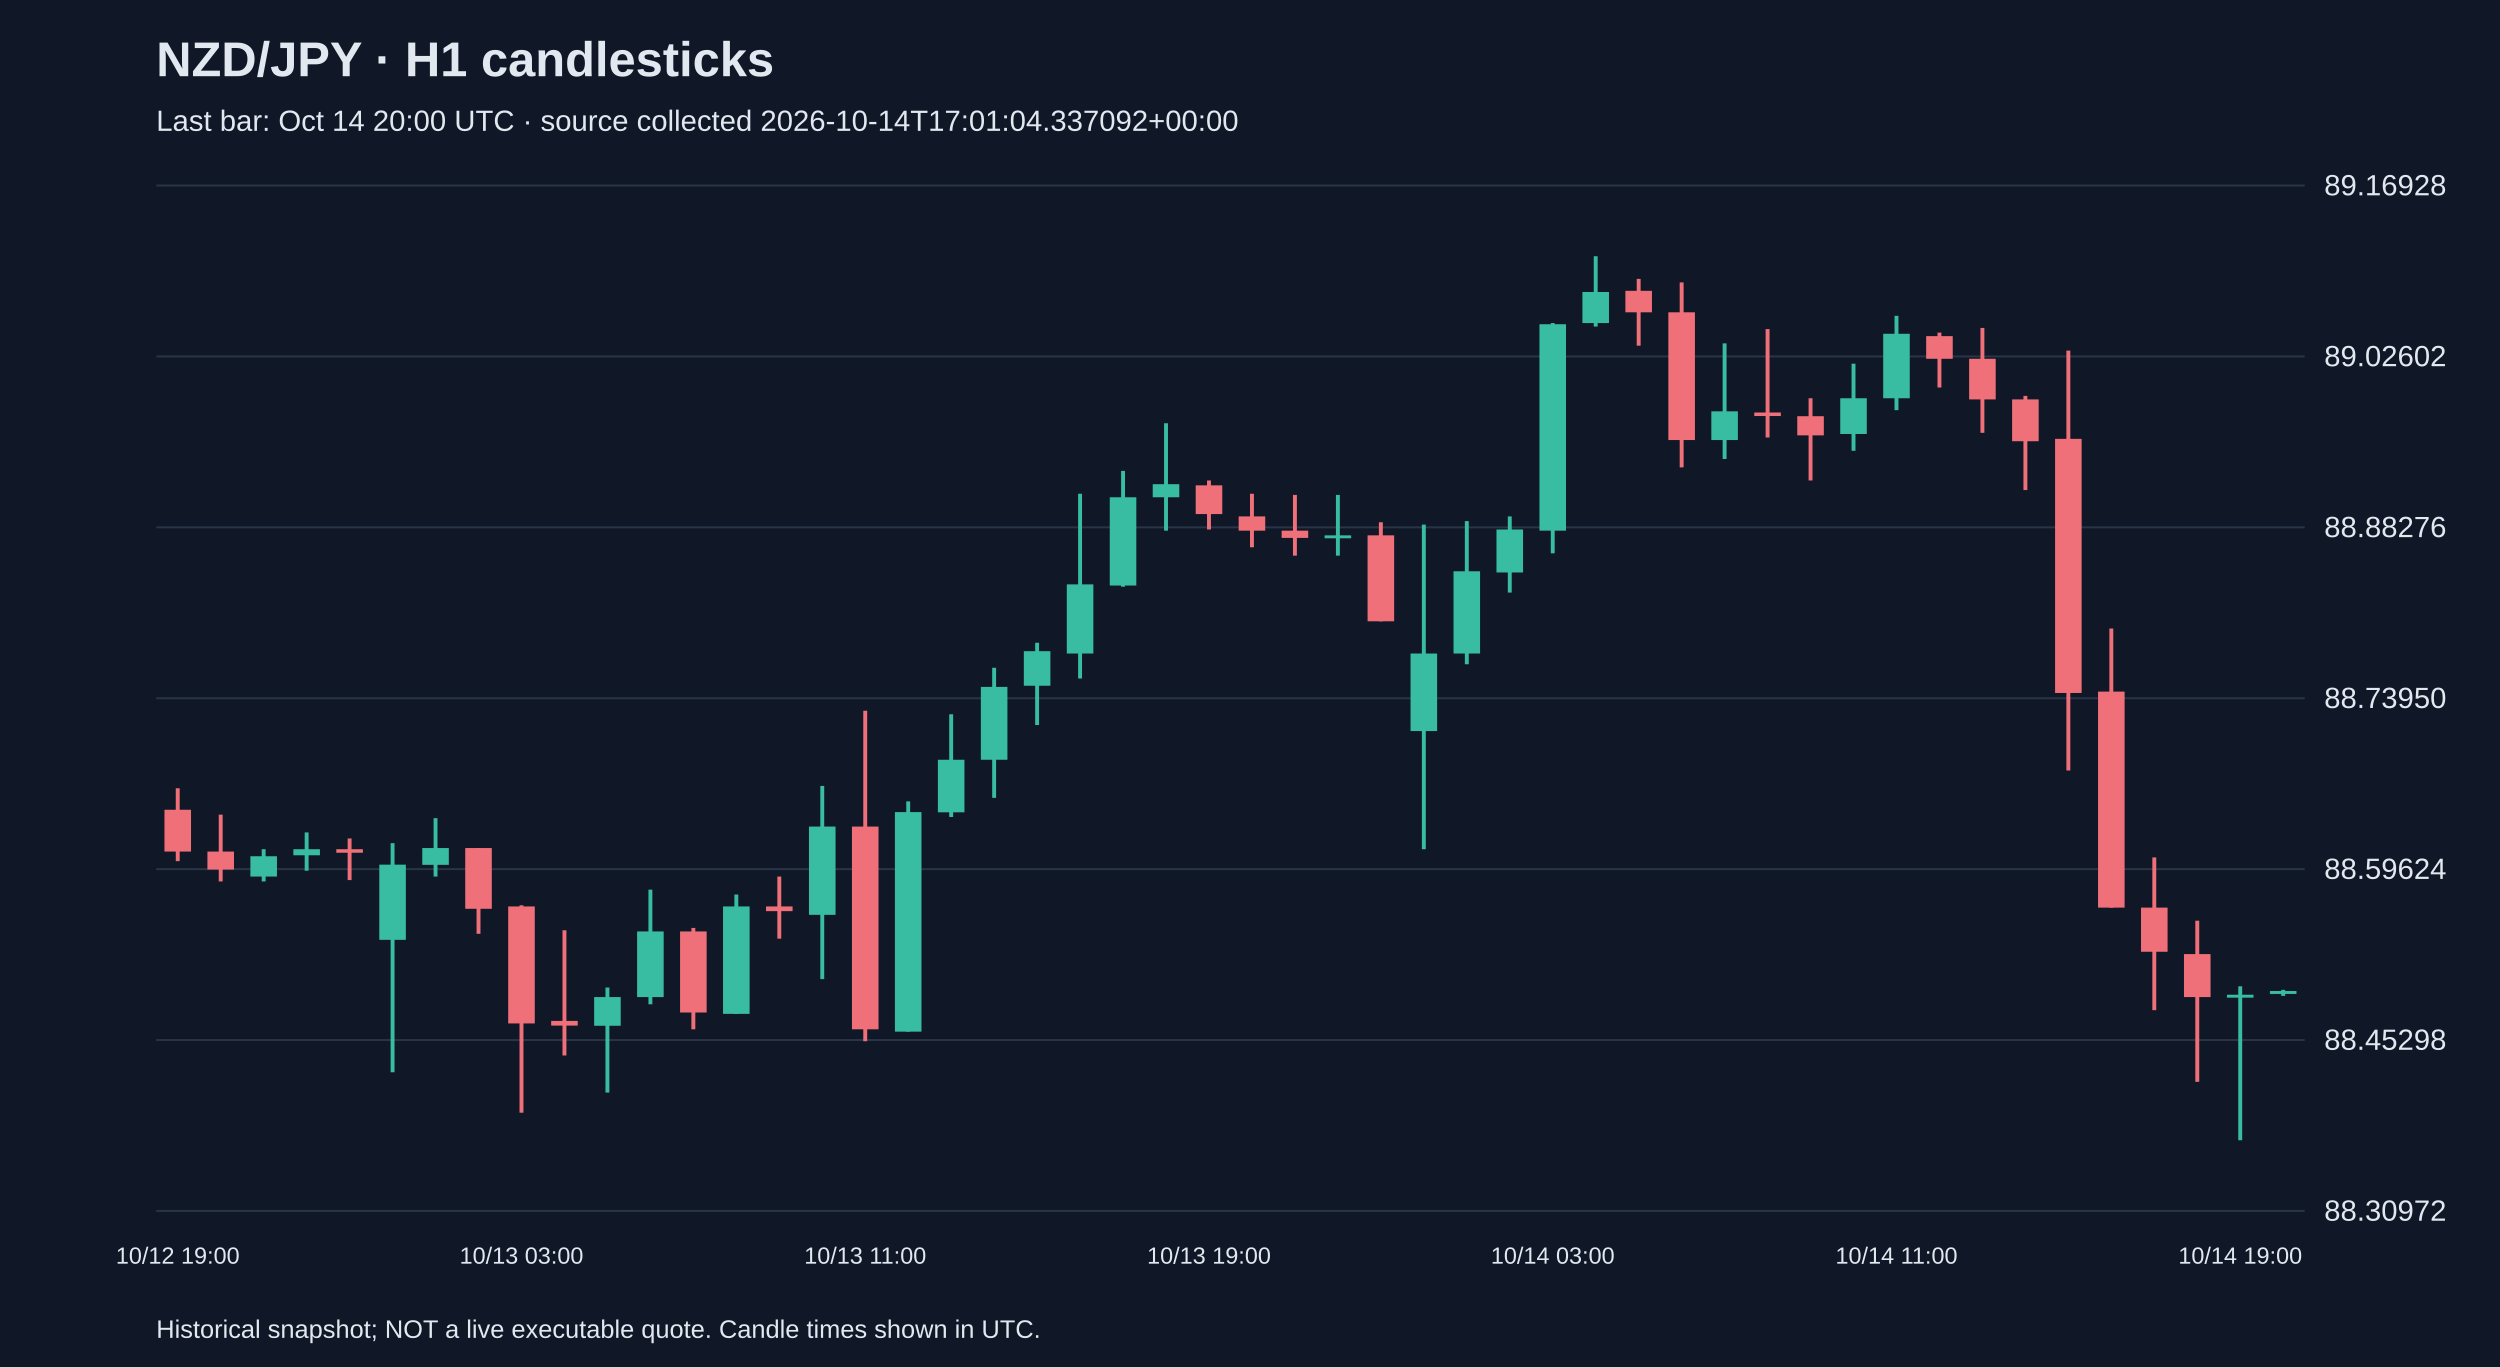
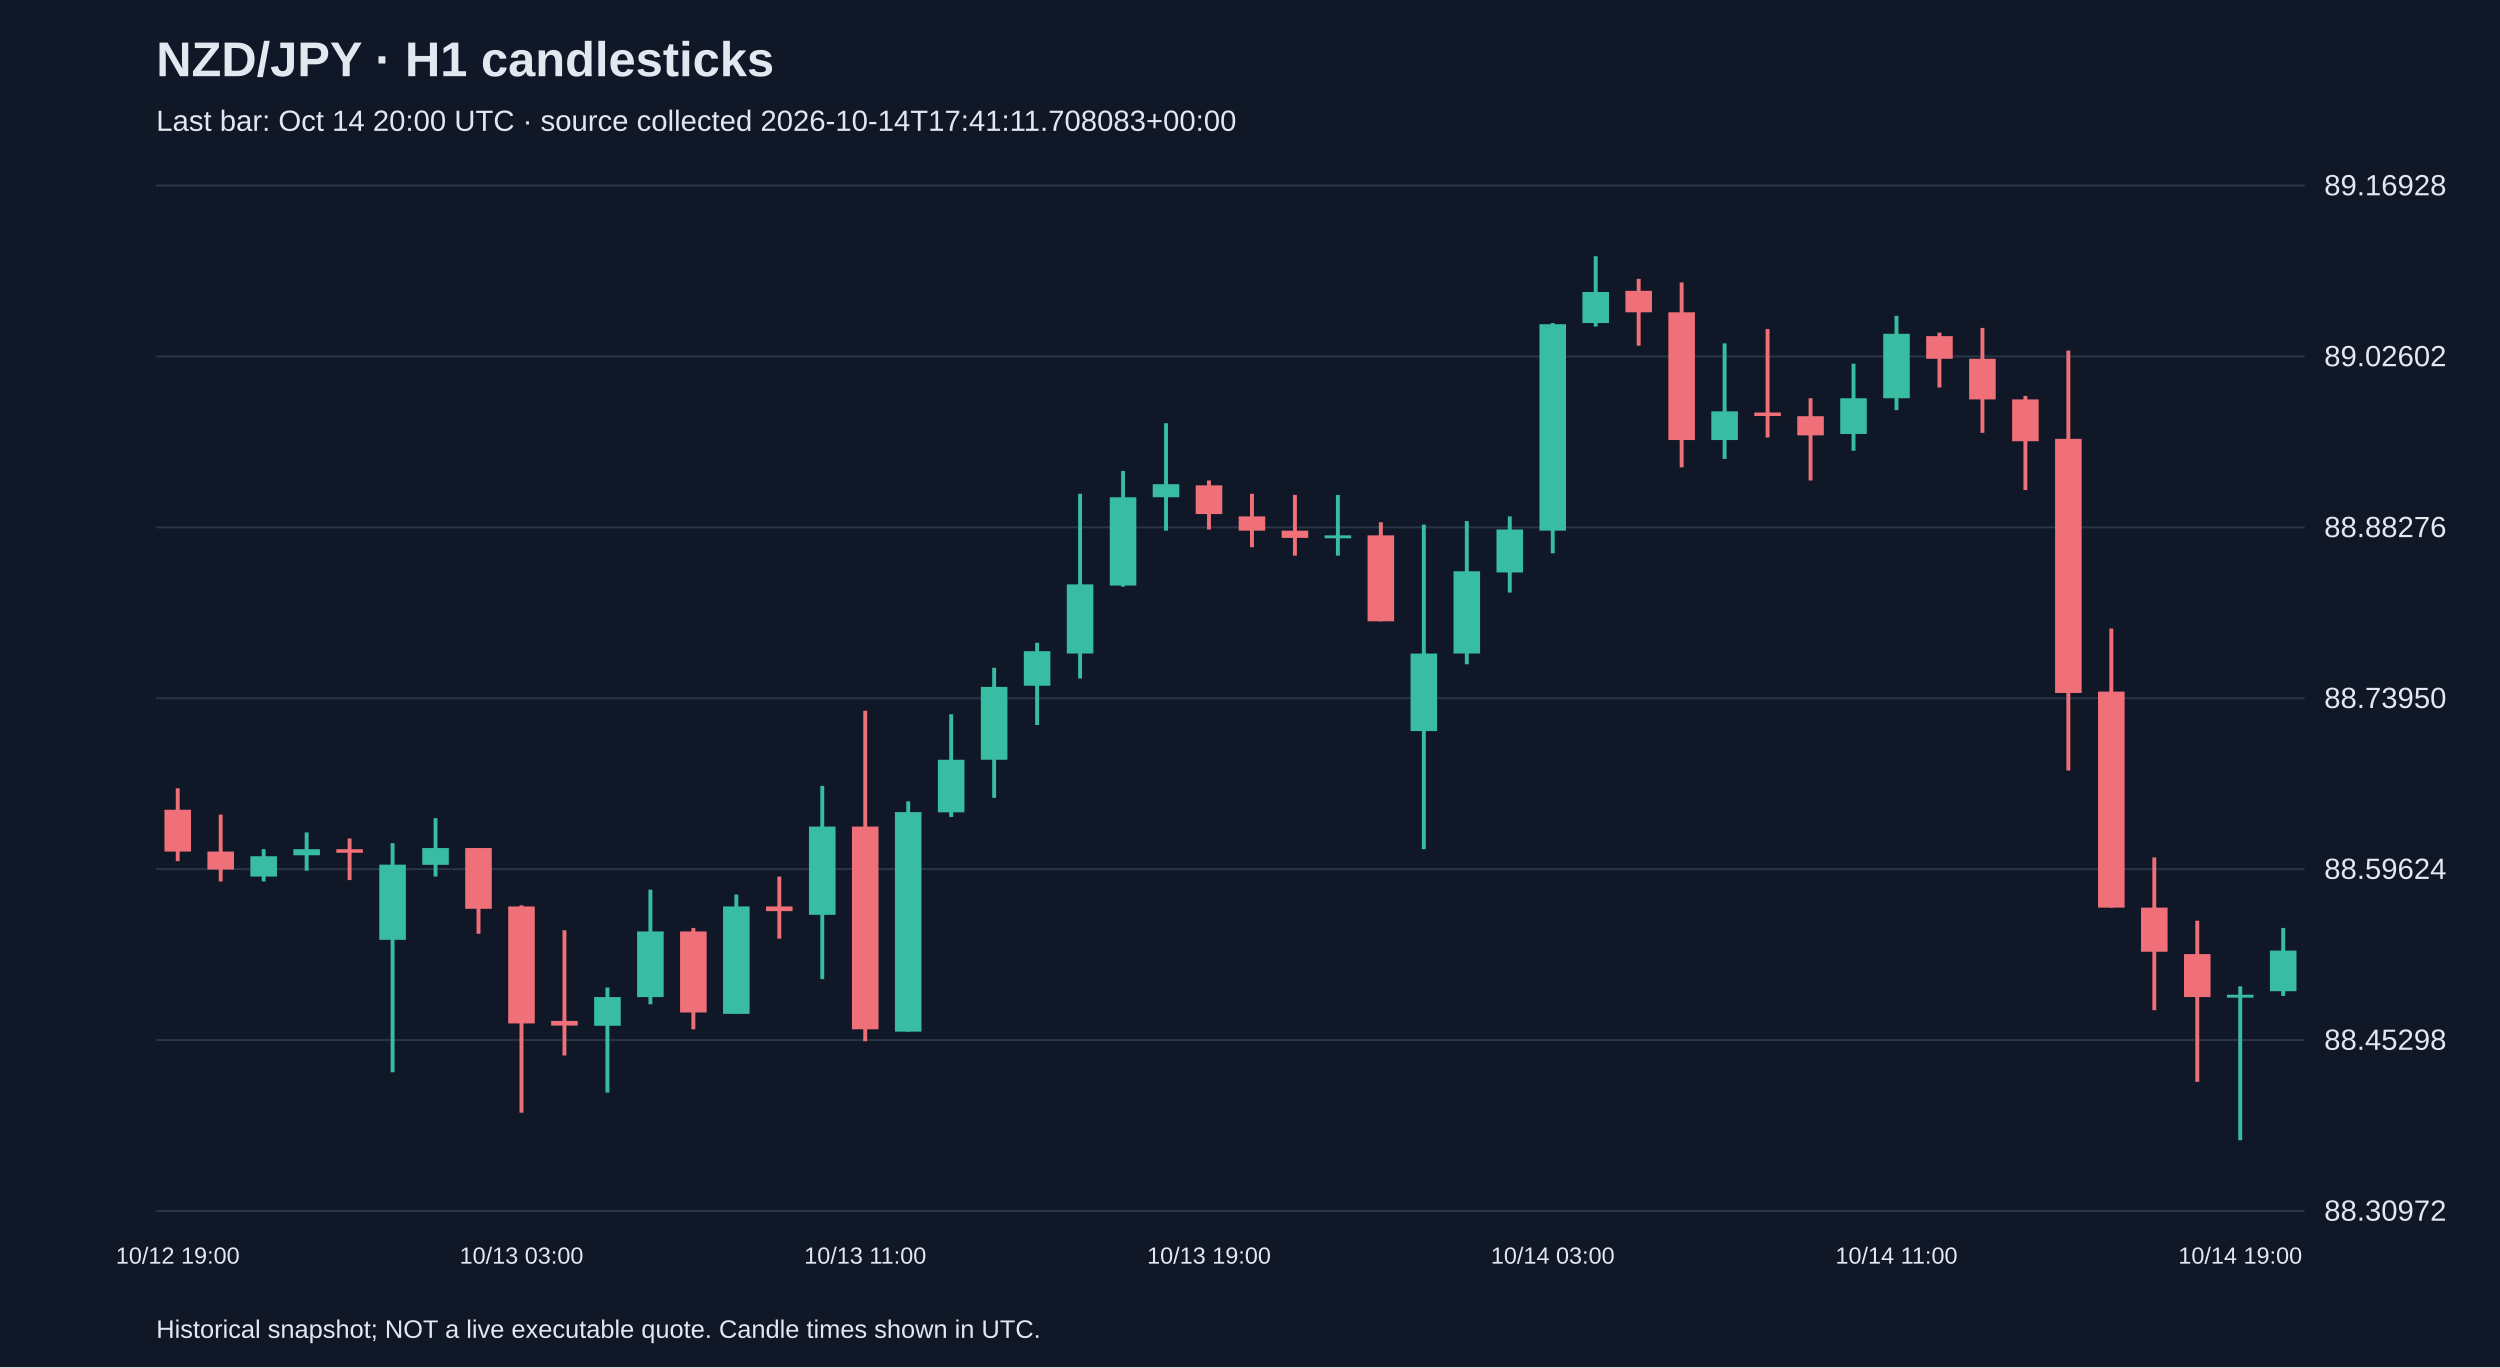
<svg xmlns="http://www.w3.org/2000/svg" viewBox="0 0 1280 700">
  <rect width="100%" height="100%" fill="#101827" />
  <style>text{font-family:Arial,sans-serif;fill:#e2e8f0}</style>
  <text x="80" y="39" font-size="25" font-weight="bold">NZD/JPY · H1 candlesticks</text>
-   <text x="80" y="67" font-size="15" fill="#a6b1c5">Last bar: Oct 14 20:00 UTC · source collected 2026-10-14T17:01:04.337092+00:00</text>
+   <text x="80" y="67" font-size="15" fill="#a6b1c5">Last bar: Oct 14 20:00 UTC · source collected 2026-10-14T17:41:11.708083+00:00</text>
  <line x1="80" y1="620.0" x2="1180" y2="620.0" stroke="#283548" />
  <text x="1190" y="625.0" font-size="15">88.30972</text>
  <line x1="80" y1="532.5" x2="1180" y2="532.5" stroke="#283548" />
  <text x="1190" y="537.5" font-size="15">88.45298</text>
  <line x1="80" y1="445.0" x2="1180" y2="445.0" stroke="#283548" />
  <text x="1190" y="450.0" font-size="15">88.59624</text>
  <line x1="80" y1="357.5" x2="1180" y2="357.5" stroke="#283548" />
  <text x="1190" y="362.5" font-size="15">88.73950</text>
  <line x1="80" y1="270.0" x2="1180" y2="270.0" stroke="#283548" />
  <text x="1190" y="275.0" font-size="15">88.88276</text>
  <line x1="80" y1="182.5" x2="1180" y2="182.5" stroke="#283548" />
  <text x="1190" y="187.5" font-size="15">89.02602</text>
  <line x1="80" y1="95.0" x2="1180" y2="95.0" stroke="#283548" />
  <text x="1190" y="100.0" font-size="15">89.16928</text>
  <line x1="91.0" y1="403.6" x2="91.0" y2="440.9" stroke="#f07079" stroke-width="2" />
  <rect x="84.2" y="414.6" width="13.6" height="21.4" fill="#f07079" />
  <text x="91.0" y="647" text-anchor="middle" font-size="12">10/12 19:00</text>
  <line x1="113.0" y1="417.1" x2="113.0" y2="451.3" stroke="#f07079" stroke-width="2" />
  <rect x="106.2" y="436.0" width="13.6" height="9.2" fill="#f07079" />
  <line x1="135.0" y1="434.8" x2="135.0" y2="451.3" stroke="#38bca2" stroke-width="2" />
  <rect x="128.2" y="438.4" width="13.6" height="10.4" fill="#38bca2" />
  <line x1="157.0" y1="426.2" x2="157.0" y2="445.8" stroke="#38bca2" stroke-width="2" />
  <rect x="150.2" y="434.8" width="13.6" height="3.1" fill="#38bca2" />
  <line x1="179.0" y1="429.3" x2="179.0" y2="450.6" stroke="#f07079" stroke-width="2" />
  <rect x="172.2" y="434.8" width="13.6" height="1.8" fill="#f07079" />
  <line x1="201.0" y1="431.7" x2="201.0" y2="549.0" stroke="#38bca2" stroke-width="2" />
  <rect x="194.2" y="442.7" width="13.6" height="38.5" fill="#38bca2" />
  <line x1="223.0" y1="418.9" x2="223.0" y2="448.8" stroke="#38bca2" stroke-width="2" />
  <rect x="216.2" y="434.2" width="13.6" height="8.6" fill="#38bca2" />
  <line x1="245.0" y1="434.2" x2="245.0" y2="478.1" stroke="#f07079" stroke-width="2" />
  <rect x="238.2" y="434.2" width="13.6" height="31.1" fill="#f07079" />
  <line x1="267.0" y1="463.5" x2="267.0" y2="569.7" stroke="#f07079" stroke-width="2" />
  <rect x="260.2" y="464.1" width="13.6" height="59.9" fill="#f07079" />
  <text x="267.0" y="647" text-anchor="middle" font-size="12">10/13 03:00</text>
  <line x1="289.0" y1="476.3" x2="289.0" y2="540.4" stroke="#f07079" stroke-width="2" />
  <rect x="282.2" y="522.7" width="13.6" height="2.4" fill="#f07079" />
  <line x1="311.0" y1="505.6" x2="311.0" y2="559.4" stroke="#38bca2" stroke-width="2" />
  <rect x="304.2" y="510.5" width="13.6" height="14.7" fill="#38bca2" />
  <line x1="333.0" y1="455.5" x2="333.0" y2="514.2" stroke="#38bca2" stroke-width="2" />
  <rect x="326.2" y="476.9" width="13.6" height="33.6" fill="#38bca2" />
  <line x1="355.0" y1="475.1" x2="355.0" y2="527.0" stroke="#f07079" stroke-width="2" />
  <rect x="348.2" y="476.9" width="13.6" height="41.5" fill="#f07079" />
  <line x1="377.0" y1="458.0" x2="377.0" y2="519.1" stroke="#38bca2" stroke-width="2" />
  <rect x="370.2" y="464.1" width="13.6" height="55.0" fill="#38bca2" />
  <line x1="399.0" y1="448.8" x2="399.0" y2="480.6" stroke="#f07079" stroke-width="2" />
  <rect x="392.2" y="464.1" width="13.6" height="2.4" fill="#f07079" />
  <line x1="421.0" y1="402.4" x2="421.0" y2="501.3" stroke="#38bca2" stroke-width="2" />
  <rect x="414.2" y="423.2" width="13.6" height="45.2" fill="#38bca2" />
  <line x1="443.0" y1="363.9" x2="443.0" y2="533.1" stroke="#f07079" stroke-width="2" />
  <rect x="436.2" y="423.2" width="13.6" height="103.8" fill="#f07079" />
  <text x="443.0" y="647" text-anchor="middle" font-size="12">10/13 11:00</text>
  <line x1="465.0" y1="410.3" x2="465.0" y2="528.2" stroke="#38bca2" stroke-width="2" />
  <rect x="458.2" y="415.8" width="13.6" height="112.4" fill="#38bca2" />
  <line x1="487.0" y1="365.7" x2="487.0" y2="418.3" stroke="#38bca2" stroke-width="2" />
  <rect x="480.2" y="389.0" width="13.6" height="26.9" fill="#38bca2" />
  <line x1="509.0" y1="341.9" x2="509.0" y2="408.5" stroke="#38bca2" stroke-width="2" />
  <rect x="502.2" y="351.7" width="13.6" height="37.3" fill="#38bca2" />
  <line x1="531.0" y1="329.1" x2="531.0" y2="371.2" stroke="#38bca2" stroke-width="2" />
  <rect x="524.2" y="333.4" width="13.6" height="17.7" fill="#38bca2" />
  <line x1="553.0" y1="252.8" x2="553.0" y2="347.4" stroke="#38bca2" stroke-width="2" />
  <rect x="546.2" y="299.2" width="13.6" height="35.4" fill="#38bca2" />
  <line x1="575.0" y1="241.1" x2="575.0" y2="300.4" stroke="#38bca2" stroke-width="2" />
  <rect x="568.2" y="254.6" width="13.6" height="45.2" fill="#38bca2" />
  <line x1="597.0" y1="216.7" x2="597.0" y2="271.7" stroke="#38bca2" stroke-width="2" />
  <rect x="590.2" y="247.9" width="13.6" height="6.7" fill="#38bca2" />
  <line x1="619.0" y1="246.0" x2="619.0" y2="271.1" stroke="#f07079" stroke-width="2" />
  <rect x="612.2" y="248.5" width="13.6" height="14.7" fill="#f07079" />
  <text x="619.0" y="647" text-anchor="middle" font-size="12">10/13 19:00</text>
  <line x1="641.0" y1="252.8" x2="641.0" y2="280.2" stroke="#f07079" stroke-width="2" />
  <rect x="634.2" y="264.4" width="13.6" height="7.3" fill="#f07079" />
  <line x1="663.0" y1="253.4" x2="663.0" y2="284.5" stroke="#f07079" stroke-width="2" />
  <rect x="656.2" y="271.7" width="13.6" height="3.7" fill="#f07079" />
  <line x1="685.0" y1="253.4" x2="685.0" y2="284.5" stroke="#38bca2" stroke-width="2" />
  <rect x="678.2" y="274.1" width="13.6" height="1.5" fill="#38bca2" />
  <line x1="707.0" y1="267.4" x2="707.0" y2="318.1" stroke="#f07079" stroke-width="2" />
  <rect x="700.2" y="274.1" width="13.6" height="44.0" fill="#f07079" />
  <line x1="729.0" y1="268.6" x2="729.0" y2="434.8" stroke="#38bca2" stroke-width="2" />
  <rect x="722.2" y="334.6" width="13.6" height="39.7" fill="#38bca2" />
  <line x1="751.0" y1="266.8" x2="751.0" y2="340.1" stroke="#38bca2" stroke-width="2" />
  <rect x="744.2" y="292.5" width="13.6" height="42.1" fill="#38bca2" />
  <line x1="773.0" y1="264.4" x2="773.0" y2="303.4" stroke="#38bca2" stroke-width="2" />
  <rect x="766.2" y="271.1" width="13.6" height="22.0" fill="#38bca2" />
  <line x1="795.0" y1="165.4" x2="795.0" y2="283.3" stroke="#38bca2" stroke-width="2" />
  <rect x="788.2" y="166.0" width="13.6" height="105.7" fill="#38bca2" />
  <text x="795.0" y="647" text-anchor="middle" font-size="12">10/14 03:00</text>
  <line x1="817.0" y1="131.2" x2="817.0" y2="167.2" stroke="#38bca2" stroke-width="2" />
  <rect x="810.2" y="149.5" width="13.6" height="15.9" fill="#38bca2" />
  <line x1="839.0" y1="142.8" x2="839.0" y2="177.0" stroke="#f07079" stroke-width="2" />
  <rect x="832.2" y="148.9" width="13.6" height="11.0" fill="#f07079" />
  <line x1="861.0" y1="144.6" x2="861.0" y2="239.3" stroke="#f07079" stroke-width="2" />
  <rect x="854.2" y="159.9" width="13.6" height="65.4" fill="#f07079" />
  <line x1="883.0" y1="175.8" x2="883.0" y2="235.0" stroke="#38bca2" stroke-width="2" />
  <rect x="876.2" y="210.6" width="13.6" height="14.7" fill="#38bca2" />
  <line x1="905.0" y1="168.5" x2="905.0" y2="224.0" stroke="#f07079" stroke-width="2" />
  <rect x="898.2" y="211.2" width="13.6" height="1.8" fill="#f07079" />
  <line x1="927.0" y1="203.9" x2="927.0" y2="246.0" stroke="#f07079" stroke-width="2" />
  <rect x="920.2" y="213.1" width="13.6" height="9.8" fill="#f07079" />
  <line x1="949.0" y1="186.2" x2="949.0" y2="230.8" stroke="#38bca2" stroke-width="2" />
  <rect x="942.2" y="203.9" width="13.6" height="18.3" fill="#38bca2" />
  <line x1="971.0" y1="161.7" x2="971.0" y2="210.0" stroke="#38bca2" stroke-width="2" />
  <rect x="964.2" y="170.9" width="13.6" height="33.0" fill="#38bca2" />
  <text x="971.0" y="647" text-anchor="middle" font-size="12">10/14 11:00</text>
  <line x1="993.0" y1="170.3" x2="993.0" y2="198.4" stroke="#f07079" stroke-width="2" />
  <rect x="986.2" y="172.1" width="13.6" height="11.6" fill="#f07079" />
  <line x1="1015.0" y1="167.9" x2="1015.0" y2="221.6" stroke="#f07079" stroke-width="2" />
  <rect x="1008.2" y="183.7" width="13.6" height="20.8" fill="#f07079" />
  <line x1="1037.0" y1="202.7" x2="1037.0" y2="250.9" stroke="#f07079" stroke-width="2" />
  <rect x="1030.2" y="204.5" width="13.6" height="21.4" fill="#f07079" />
  <line x1="1059.0" y1="179.5" x2="1059.0" y2="394.5" stroke="#f07079" stroke-width="2" />
  <rect x="1052.2" y="224.7" width="13.6" height="130.1" fill="#f07079" />
  <line x1="1081.0" y1="321.8" x2="1081.0" y2="464.7" stroke="#f07079" stroke-width="2" />
  <rect x="1074.2" y="354.1" width="13.6" height="110.6" fill="#f07079" />
  <line x1="1103.0" y1="439.0" x2="1103.0" y2="517.2" stroke="#f07079" stroke-width="2" />
  <rect x="1096.2" y="464.7" width="13.6" height="22.6" fill="#f07079" />
  <line x1="1125.0" y1="471.4" x2="1125.0" y2="553.9" stroke="#f07079" stroke-width="2" />
  <rect x="1118.2" y="488.5" width="13.6" height="22.0" fill="#f07079" />
  <line x1="1147.0" y1="505.0" x2="1147.0" y2="583.8" stroke="#38bca2" stroke-width="2" />
  <rect x="1140.2" y="509.3" width="13.6" height="1.5" fill="#38bca2" />
  <text x="1147.0" y="647" text-anchor="middle" font-size="12">10/14 19:00</text>
-   <line x1="1169.0" y1="506.8" x2="1169.0" y2="509.9" stroke="#38bca2" stroke-width="2" />
-   <rect x="1162.2" y="507.4" width="13.6" height="1.5" fill="#38bca2" />
+   <line x1="1169.0" y1="475.1" x2="1169.0" y2="509.9" stroke="#38bca2" stroke-width="2" />
+   <rect x="1162.2" y="486.7" width="13.6" height="20.8" fill="#38bca2" />
  <text x="80" y="685" font-size="13">Historical snapshot; NOT a live executable quote. Candle times shown in UTC.</text>
</svg>
